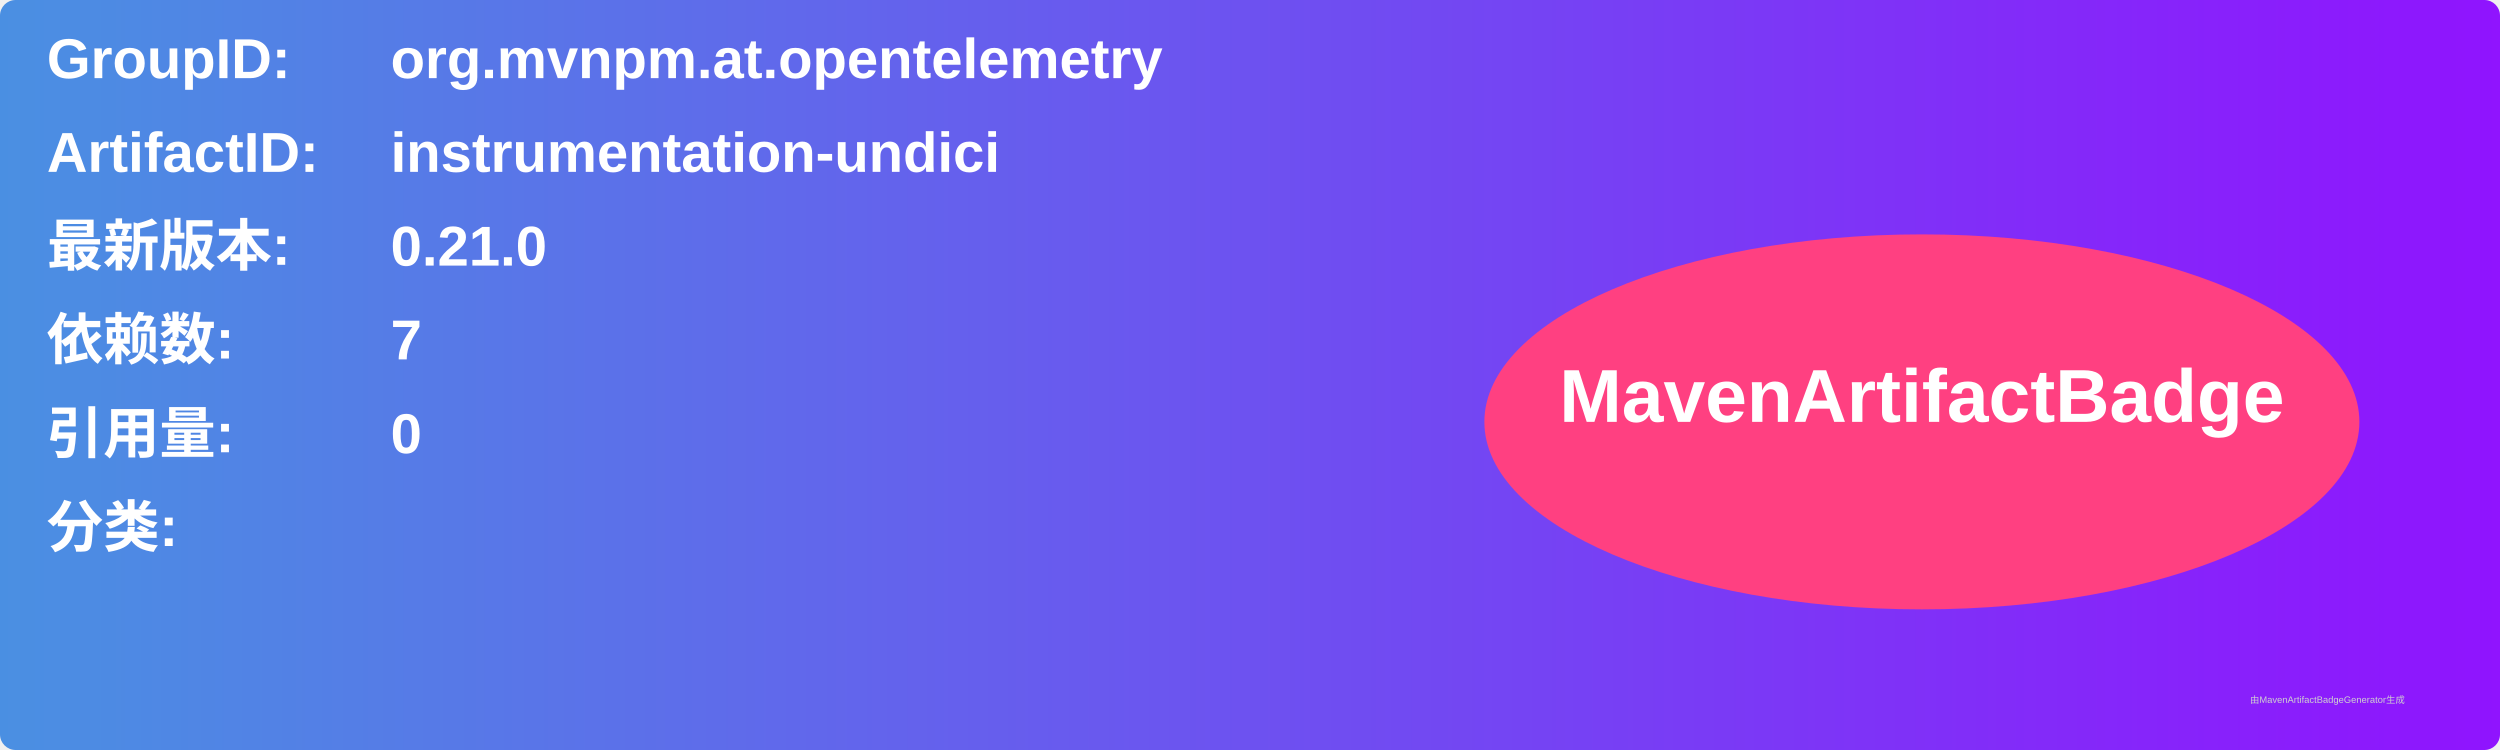
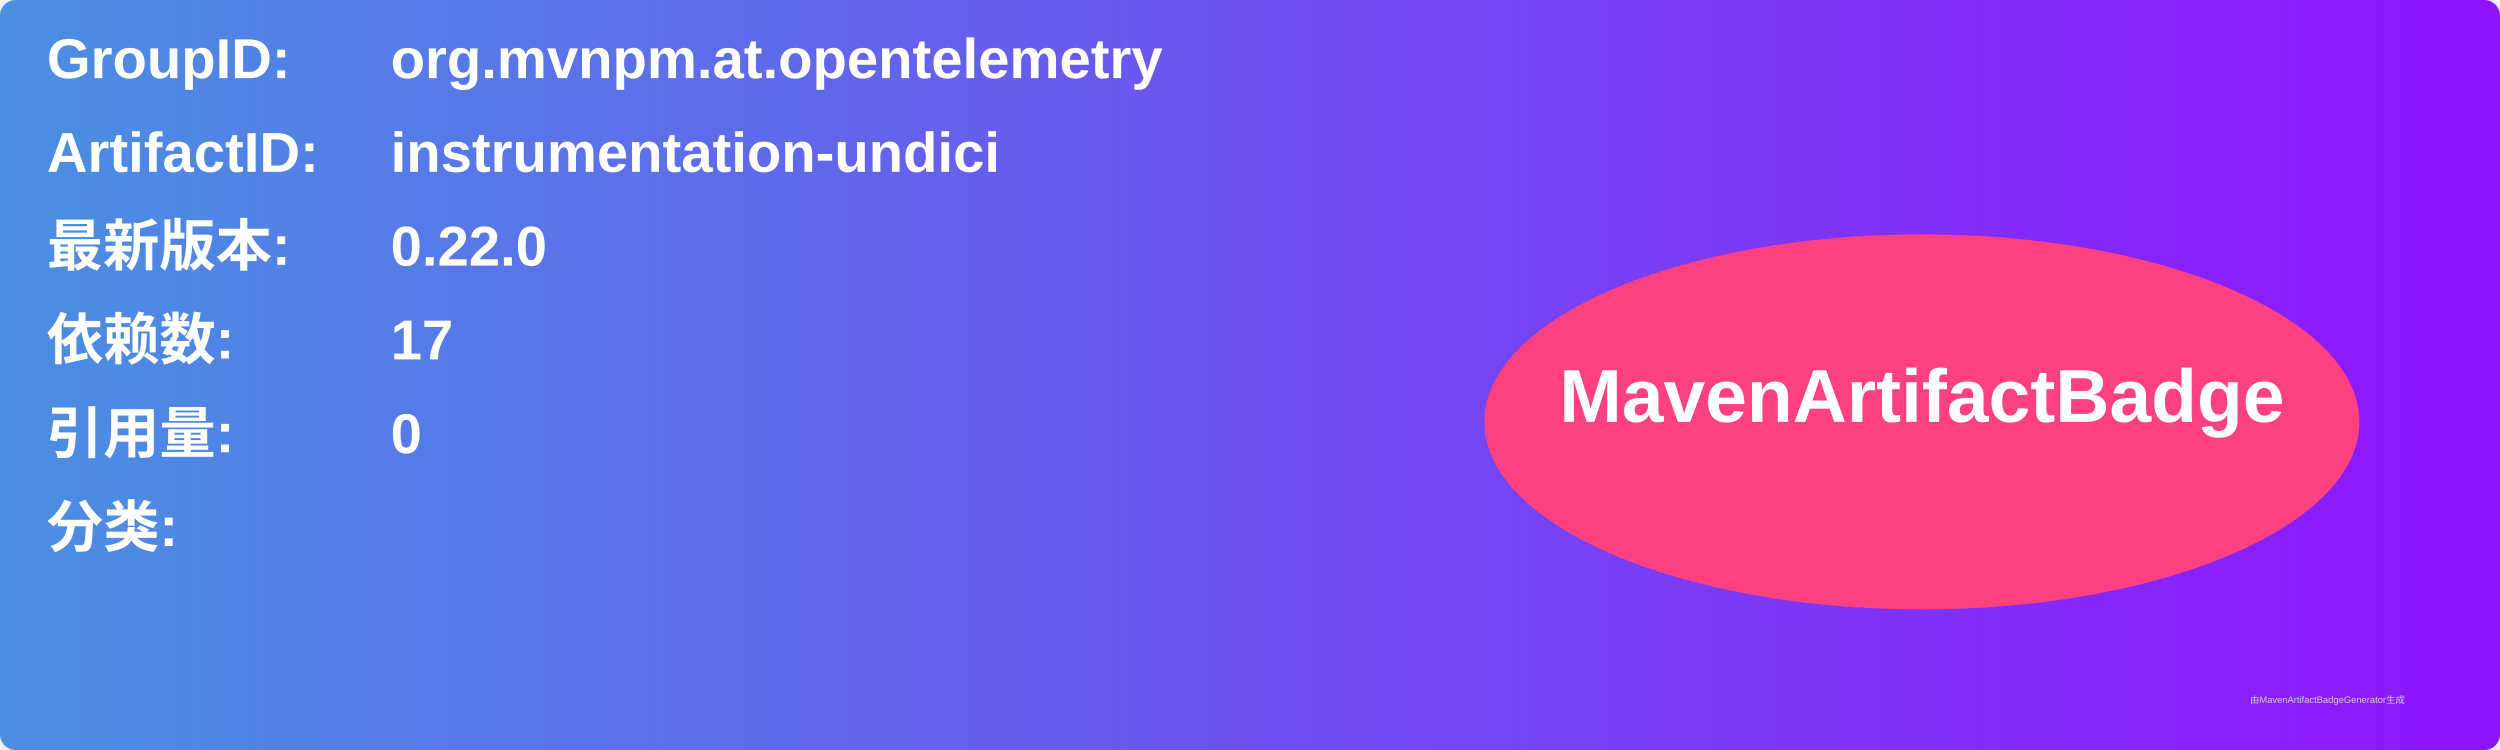
<svg xmlns="http://www.w3.org/2000/svg" width="800" height="240" viewBox="0 0 800 240">
  <linearGradient id="grad" x1="0%" y1="0%" x2="100%" y2="0%">
    <stop offset="0%" stop-color="#4a90e2" />
    <stop offset="100%" stop-color="#9013fe" />
  </linearGradient>
  <rect width="100%" height="100%" rx="5" ry="5" fill="url(#grad)" />
  <g transform="translate(15, 15)">
    <text x="0" y="10" font-family="Arial" font-size="18" fill="white" font-weight="bold" width="260">GroupID:</text>
    <text x="110" y="10" font-family="Arial" font-size="18" fill="white" font-weight="bold" width="460">org.mvnpm.at.opentelemetry</text>
    <text x="0" y="40" font-family="Arial" font-size="18" fill="white" font-weight="bold" width="260">ArtifactID:</text>
    <text x="110" y="40" font-family="Arial" font-size="18" fill="white" font-weight="bold" width="460">instrumentation-undici</text>
    <text x="0" y="70" font-family="Arial" font-size="18" fill="white" font-weight="bold">最新版本:</text>
    <text x="110" y="70" font-family="Arial" font-size="18" fill="white" font-weight="bold">
-       <tspan font-weight="bold">0.21.0</tspan>
+       <tspan font-weight="bold">0.22.0</tspan>
    </text>
    <text x="0" y="100" font-family="Arial" font-size="18" fill="white" font-weight="bold">依赖数: </text>
    <text x="110" y="100" font-family="Arial" font-size="18" fill="white">
-       <tspan font-weight="bold">7</tspan>
+       <tspan font-weight="bold">17</tspan>
    </text>
    <text x="0" y="130" font-family="Arial" font-size="18" fill="white" font-weight="bold">引用量: </text>
    <text x="110" y="130" font-family="Arial" font-size="18" fill="white">
      <tspan font-weight="bold">0</tspan>
    </text>
    <text x="0" y="160" font-family="Arial" font-size="18" fill="white" font-weight="bold">分类:</text>
    <text x="10" y="190" font-family="Arial" font-size="10" fill="white">
      <tspan font-weight="bold" />
    </text>
    <ellipse cx="600" cy="120" rx="140" ry="60" fill="#ff4081" />
    <text x="600" y="120" text-anchor="middle" font-family="Arial" font-size="24" fill="white" font-weight="bold">MavenArtifactBadge</text>
  </g>
  <text x="720" y="225" font-family="Arial" font-size="3" fill="#d0d0d0">由MavenArtifactBadgeGenerator生成</text>
</svg>
